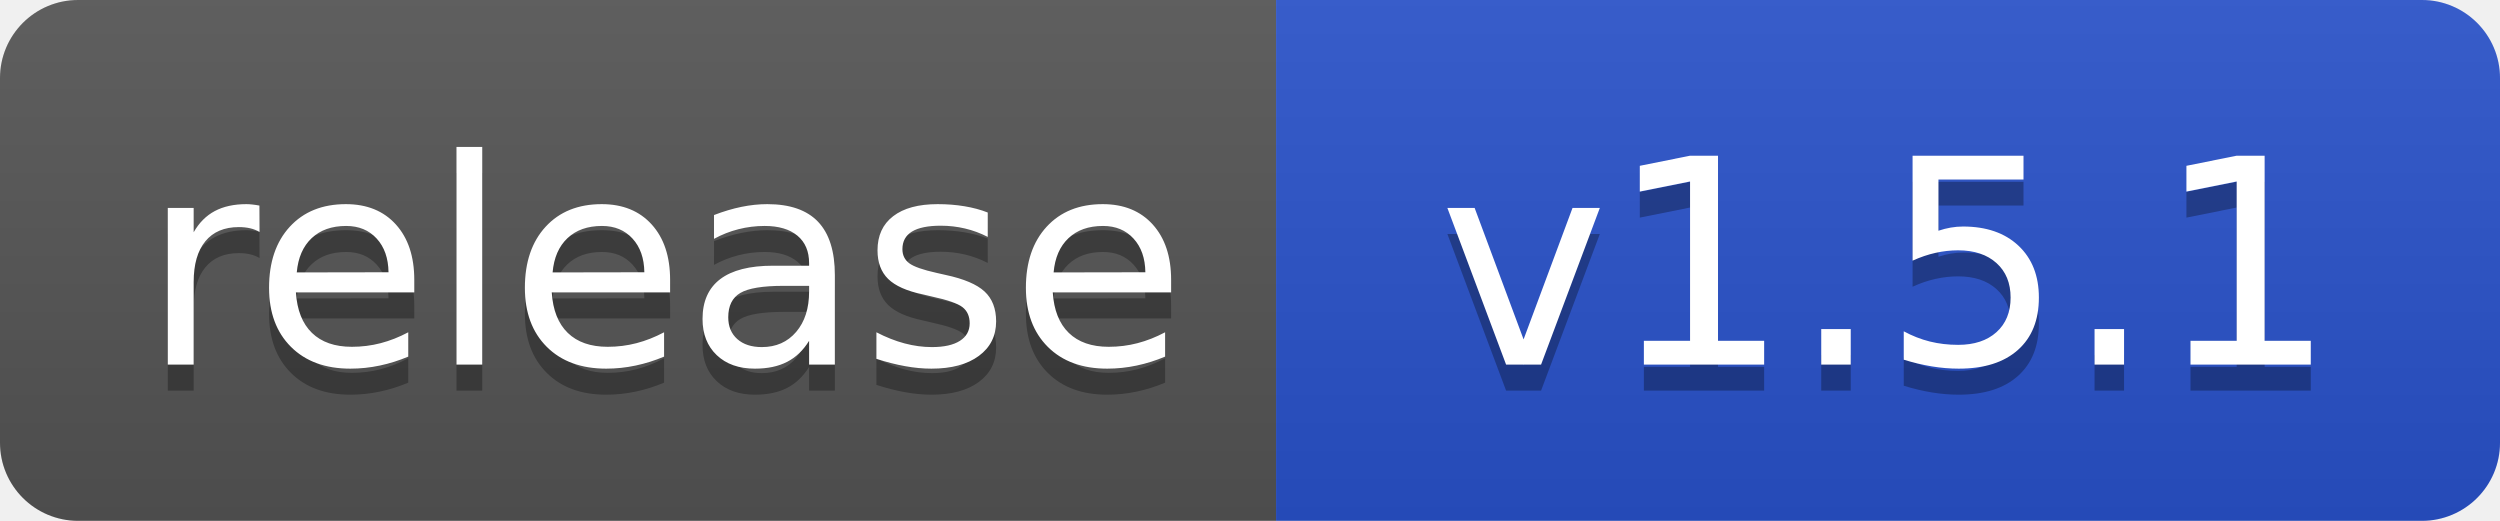
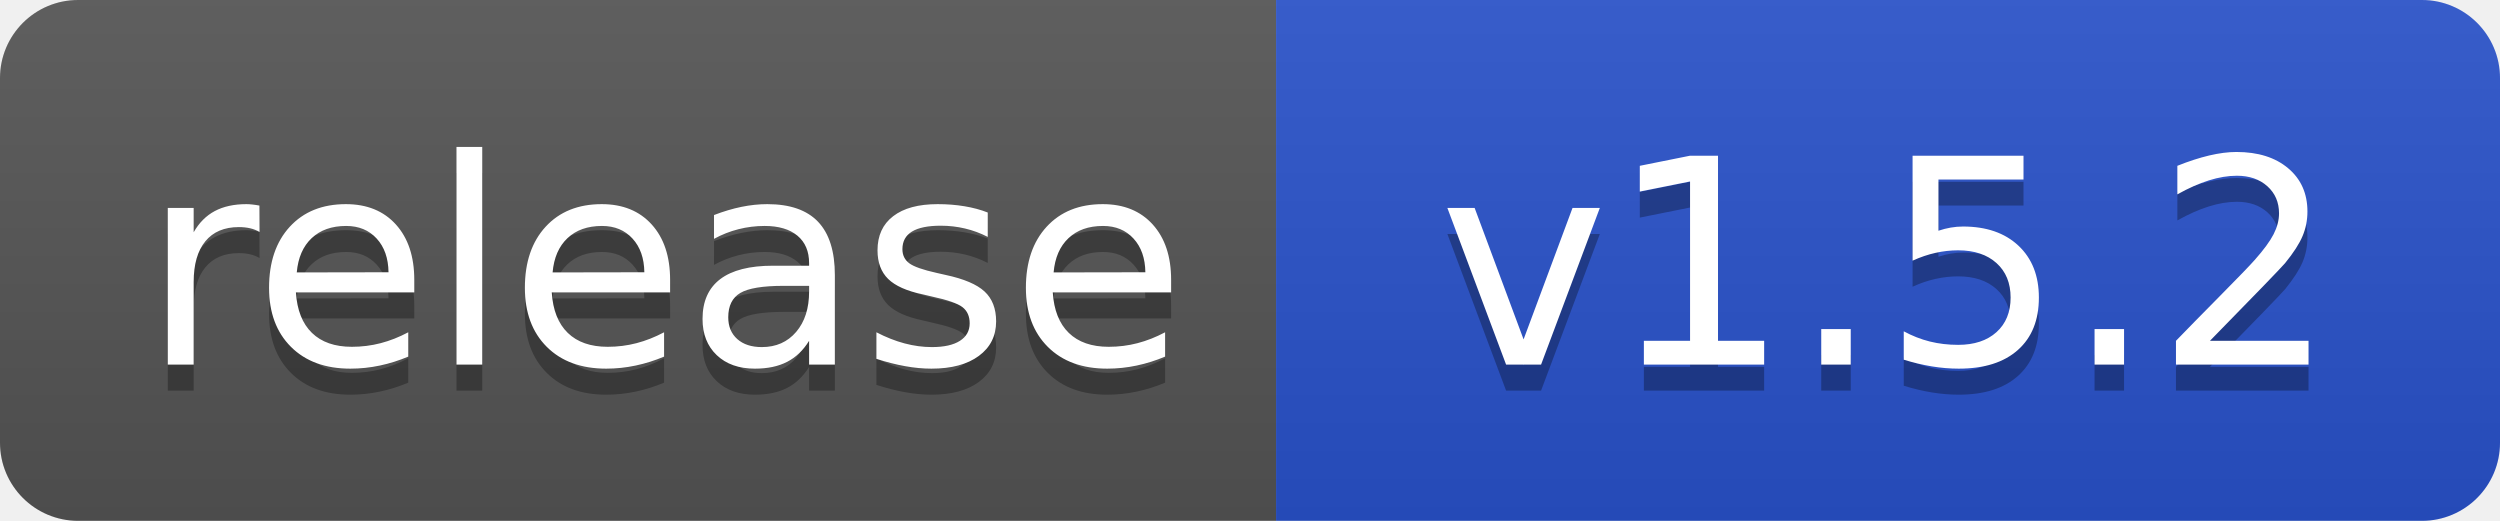
<svg xmlns="http://www.w3.org/2000/svg" width="96" height="20" role="img" aria-label="Release">
  <linearGradient id="s" x2="0" y2="100%">
    <stop offset="0" stop-color="#bbb" stop-opacity=".1" />
    <stop offset="1" stop-opacity=".1" />
  </linearGradient>
  <clipPath id="r">
    <rect width="96" height="20" rx="3" />
  </clipPath>
  <g clip-path="url(#r)">
    <rect width="49" height="20" fill="#555" />
    <rect x="49" width="47" height="20" fill="#2952CC" />
    <rect width="96" height="20" fill="url(#s)" />
  </g>
  <g fill="#fff" text-anchor="middle" font-family="Verdana,Geneva,DejaVu Sans,sans-serif" text-rendering="geometricPrecision" font-size="110">
    <text aria-hidden="true" x="255" y="150" fill="#010101" fill-opacity=".3" transform="scale(.1)" textLength="390">release</text>
    <text x="255" y="140" transform="scale(.1)" textLength="390">release</text>
-     <text aria-hidden="true" x="725" y="150" fill="#010101" fill-opacity=".3" transform="scale(.1)">v1.5.1</text>
-     <text x="725" y="140" transform="scale(.1)">v1.5.1</text>
+     <text aria-hidden="true" x="725" y="150" fill="#010101" fill-opacity=".3" transform="scale(.1)">v1.5.2</text>
+     <text x="725" y="140" transform="scale(.1)">v1.5.2</text>
  </g>
</svg>
